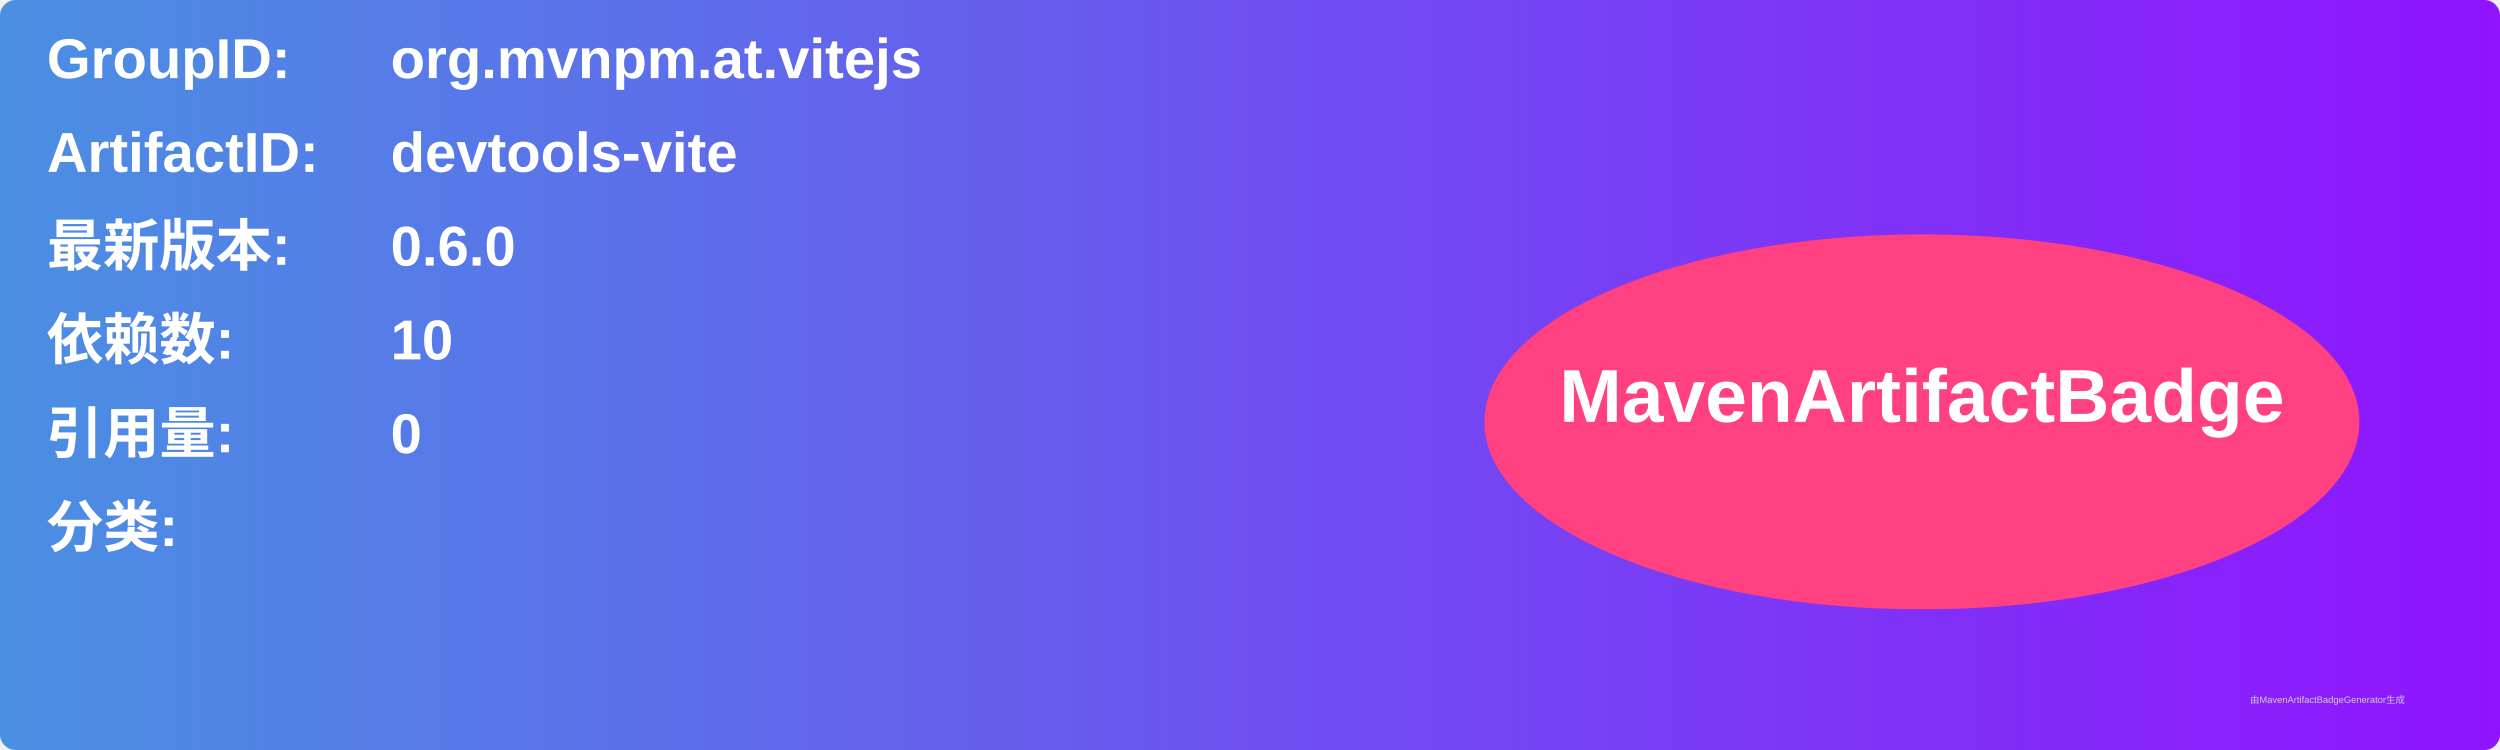
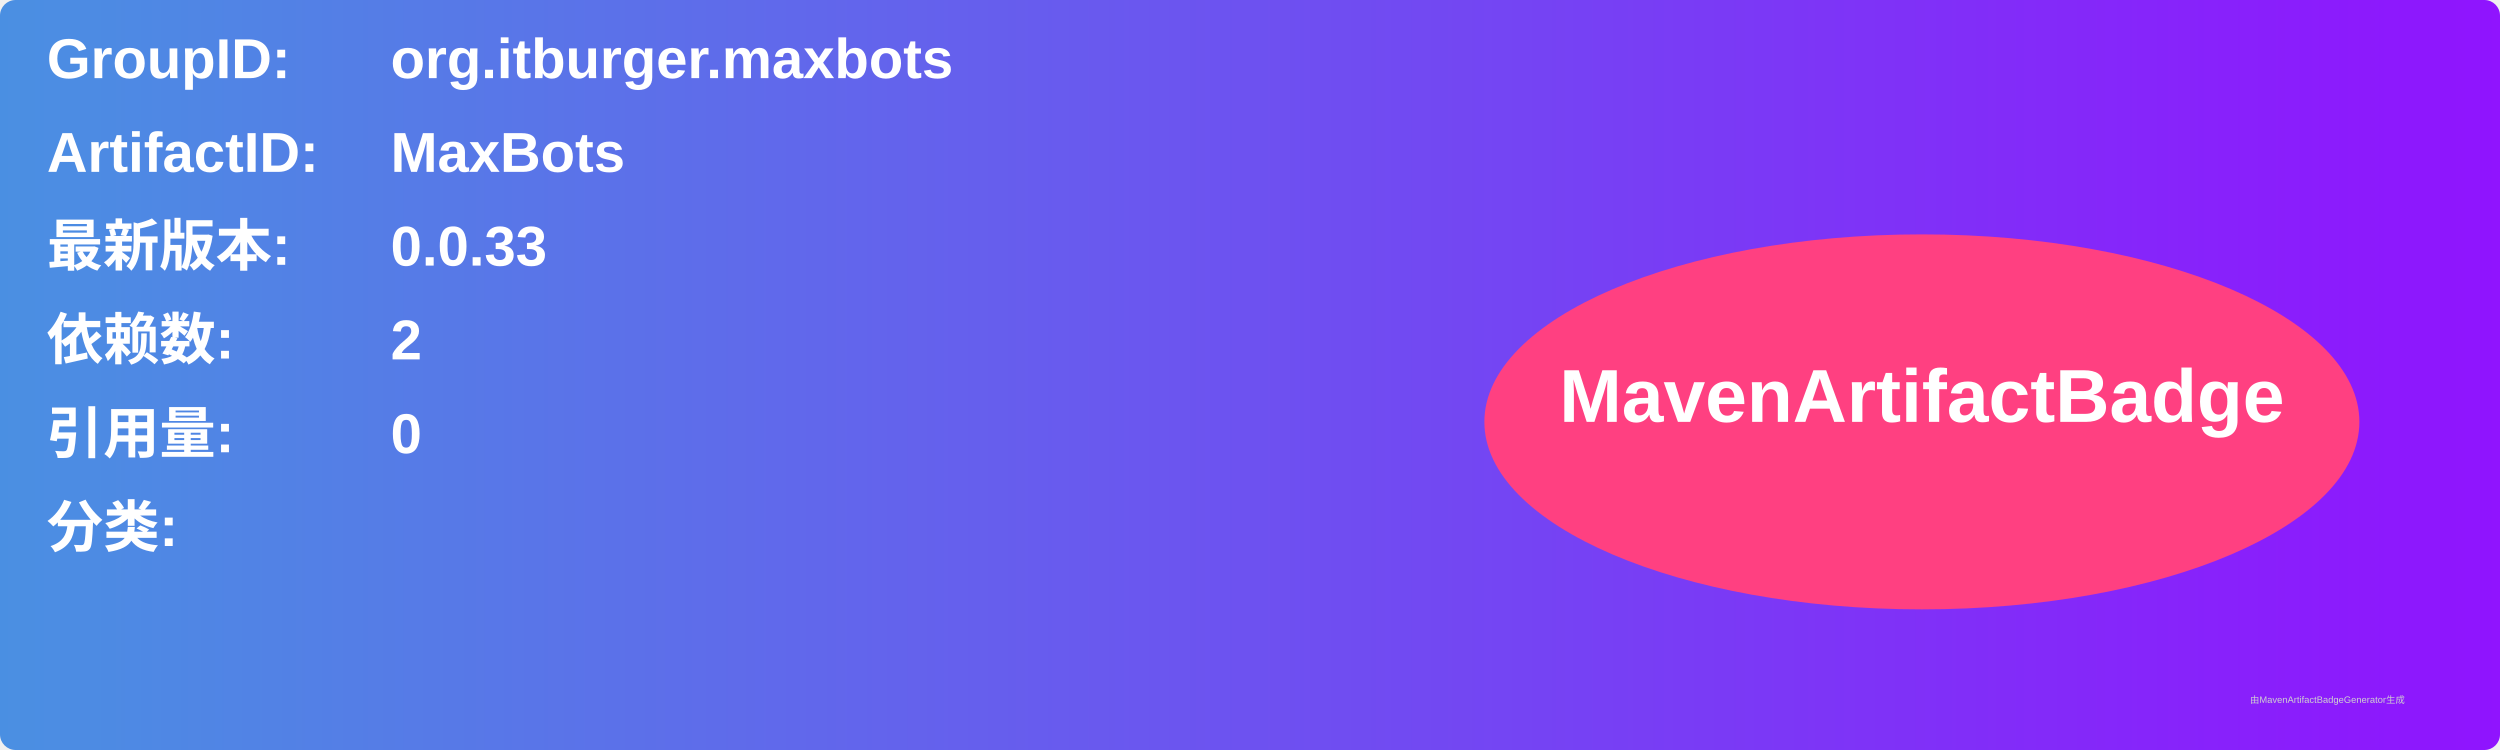
<svg xmlns="http://www.w3.org/2000/svg" width="800" height="240" viewBox="0 0 800 240">
  <linearGradient id="grad" x1="0%" y1="0%" x2="100%" y2="0%">
    <stop offset="0%" stop-color="#4a90e2" />
    <stop offset="100%" stop-color="#9013fe" />
  </linearGradient>
  <rect width="100%" height="100%" rx="5" ry="5" fill="url(#grad)" />
  <g transform="translate(15, 15)">
    <text x="0" y="10" font-family="Arial" font-size="18" fill="white" font-weight="bold" width="260">GroupID:</text>
-     <text x="110" y="10" font-family="Arial" font-size="18" fill="white" font-weight="bold" width="460">org.mvnpm.at.vitejs</text>
+     <text x="110" y="10" font-family="Arial" font-size="18" fill="white" font-weight="bold" width="460">org.itburger.maxbots</text>
    <text x="0" y="40" font-family="Arial" font-size="18" fill="white" font-weight="bold" width="260">ArtifactID:</text>
-     <text x="110" y="40" font-family="Arial" font-size="18" fill="white" font-weight="bold" width="460">devtools-vite</text>
+     <text x="110" y="40" font-family="Arial" font-size="18" fill="white" font-weight="bold" width="460">MaxBots</text>
    <text x="0" y="70" font-family="Arial" font-size="18" fill="white" font-weight="bold">最新版本:</text>
    <text x="110" y="70" font-family="Arial" font-size="18" fill="white" font-weight="bold">
-       <tspan font-weight="bold">0.6.0</tspan>
+       <tspan font-weight="bold">0.0.33</tspan>
    </text>
    <text x="0" y="100" font-family="Arial" font-size="18" fill="white" font-weight="bold">依赖数: </text>
    <text x="110" y="100" font-family="Arial" font-size="18" fill="white">
-       <tspan font-weight="bold">10</tspan>
+       <tspan font-weight="bold">2</tspan>
    </text>
    <text x="0" y="130" font-family="Arial" font-size="18" fill="white" font-weight="bold">引用量: </text>
    <text x="110" y="130" font-family="Arial" font-size="18" fill="white">
      <tspan font-weight="bold">0</tspan>
    </text>
    <text x="0" y="160" font-family="Arial" font-size="18" fill="white" font-weight="bold">分类:</text>
    <text x="10" y="190" font-family="Arial" font-size="10" fill="white">
      <tspan font-weight="bold" />
    </text>
    <ellipse cx="600" cy="120" rx="140" ry="60" fill="#ff4081" />
    <text x="600" y="120" text-anchor="middle" font-family="Arial" font-size="24" fill="white" font-weight="bold">MavenArtifactBadge</text>
  </g>
  <text x="720" y="225" font-family="Arial" font-size="3" fill="#d0d0d0">由MavenArtifactBadgeGenerator生成</text>
</svg>
